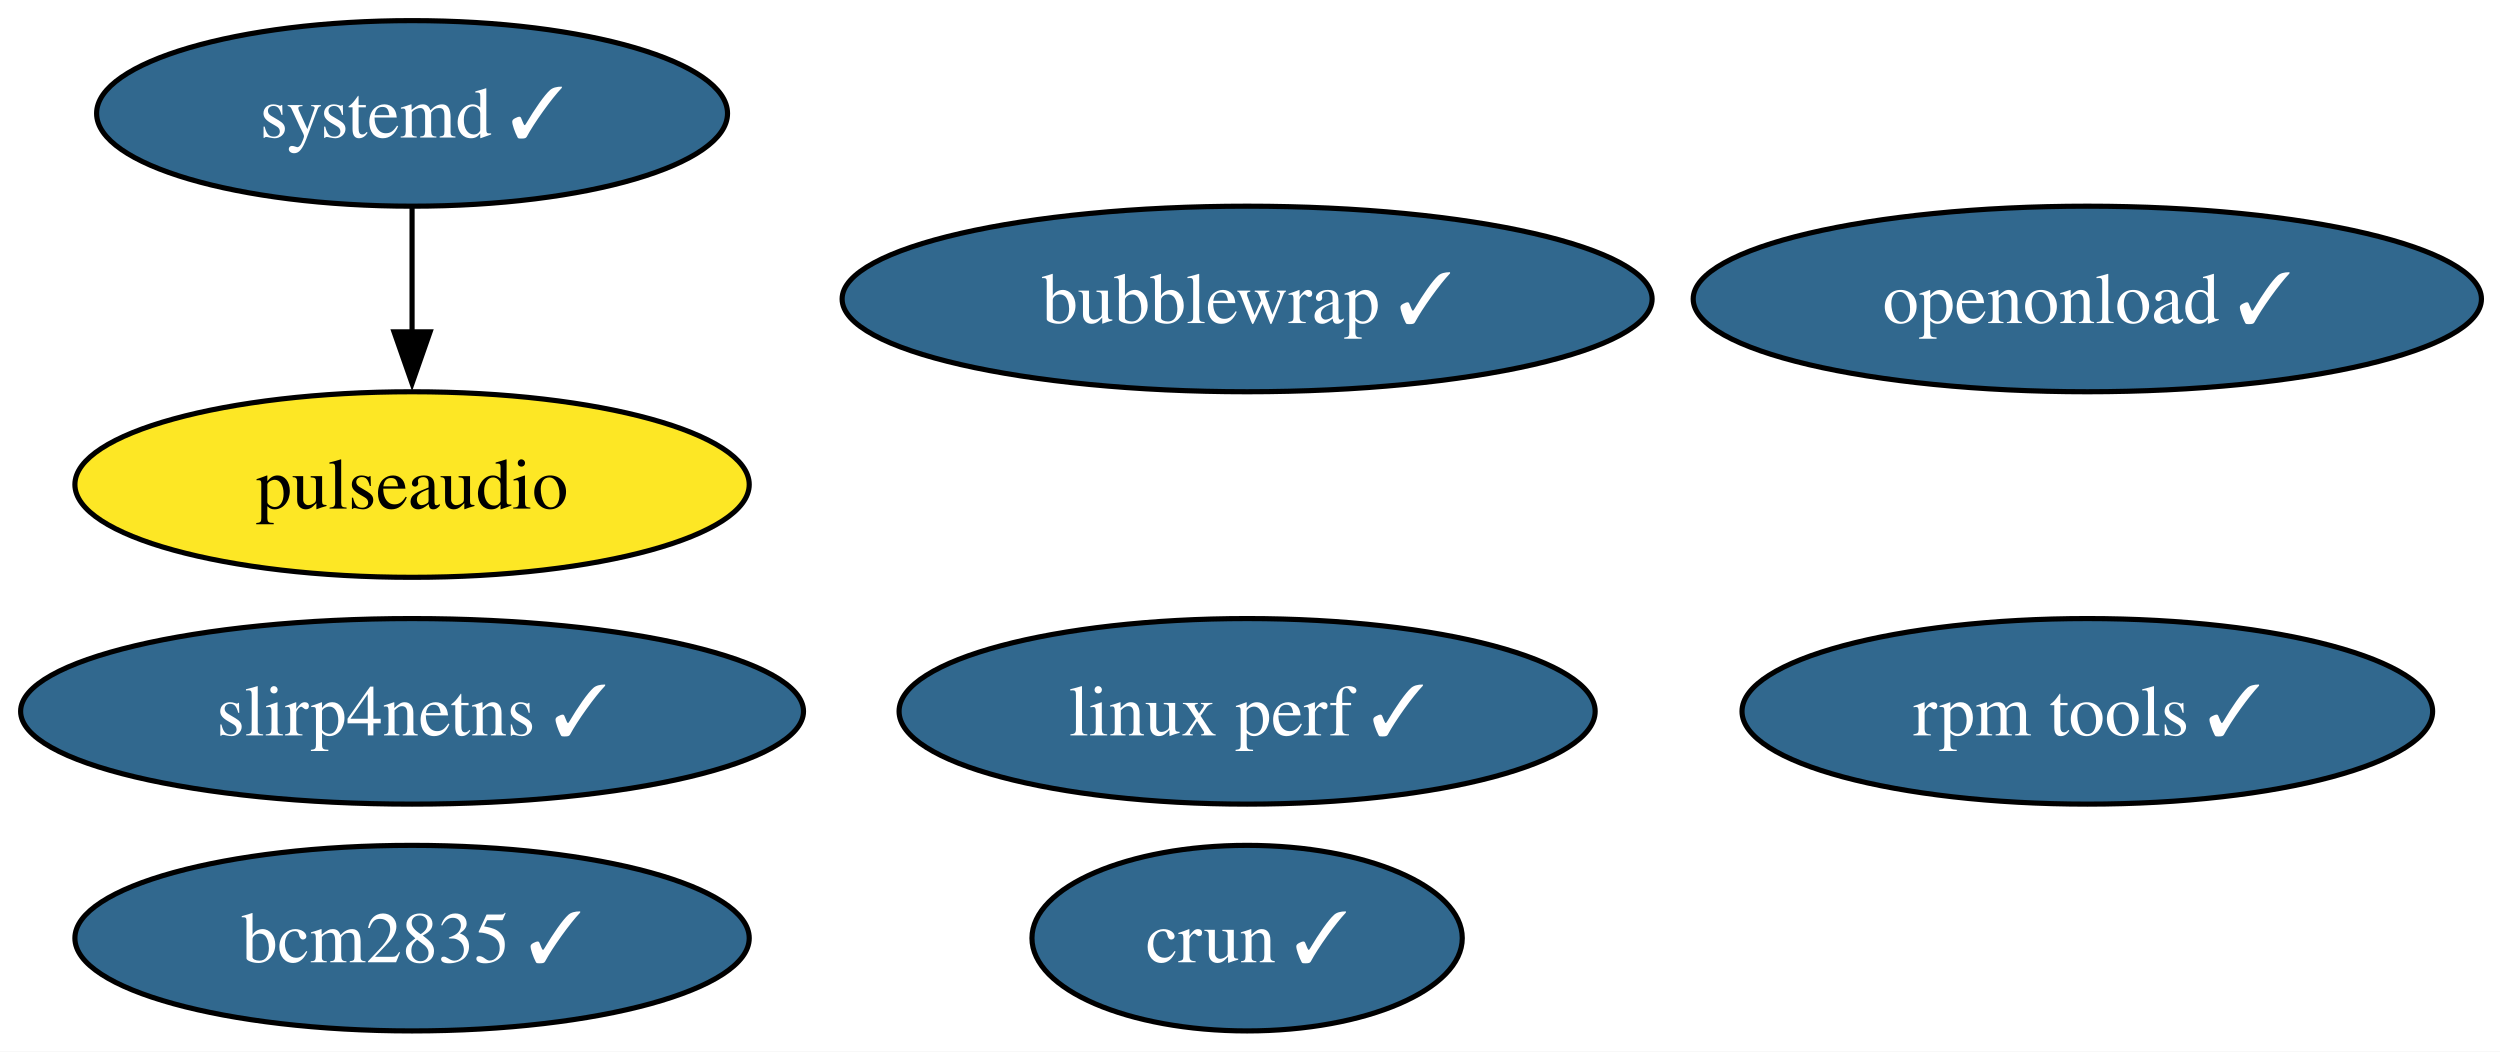
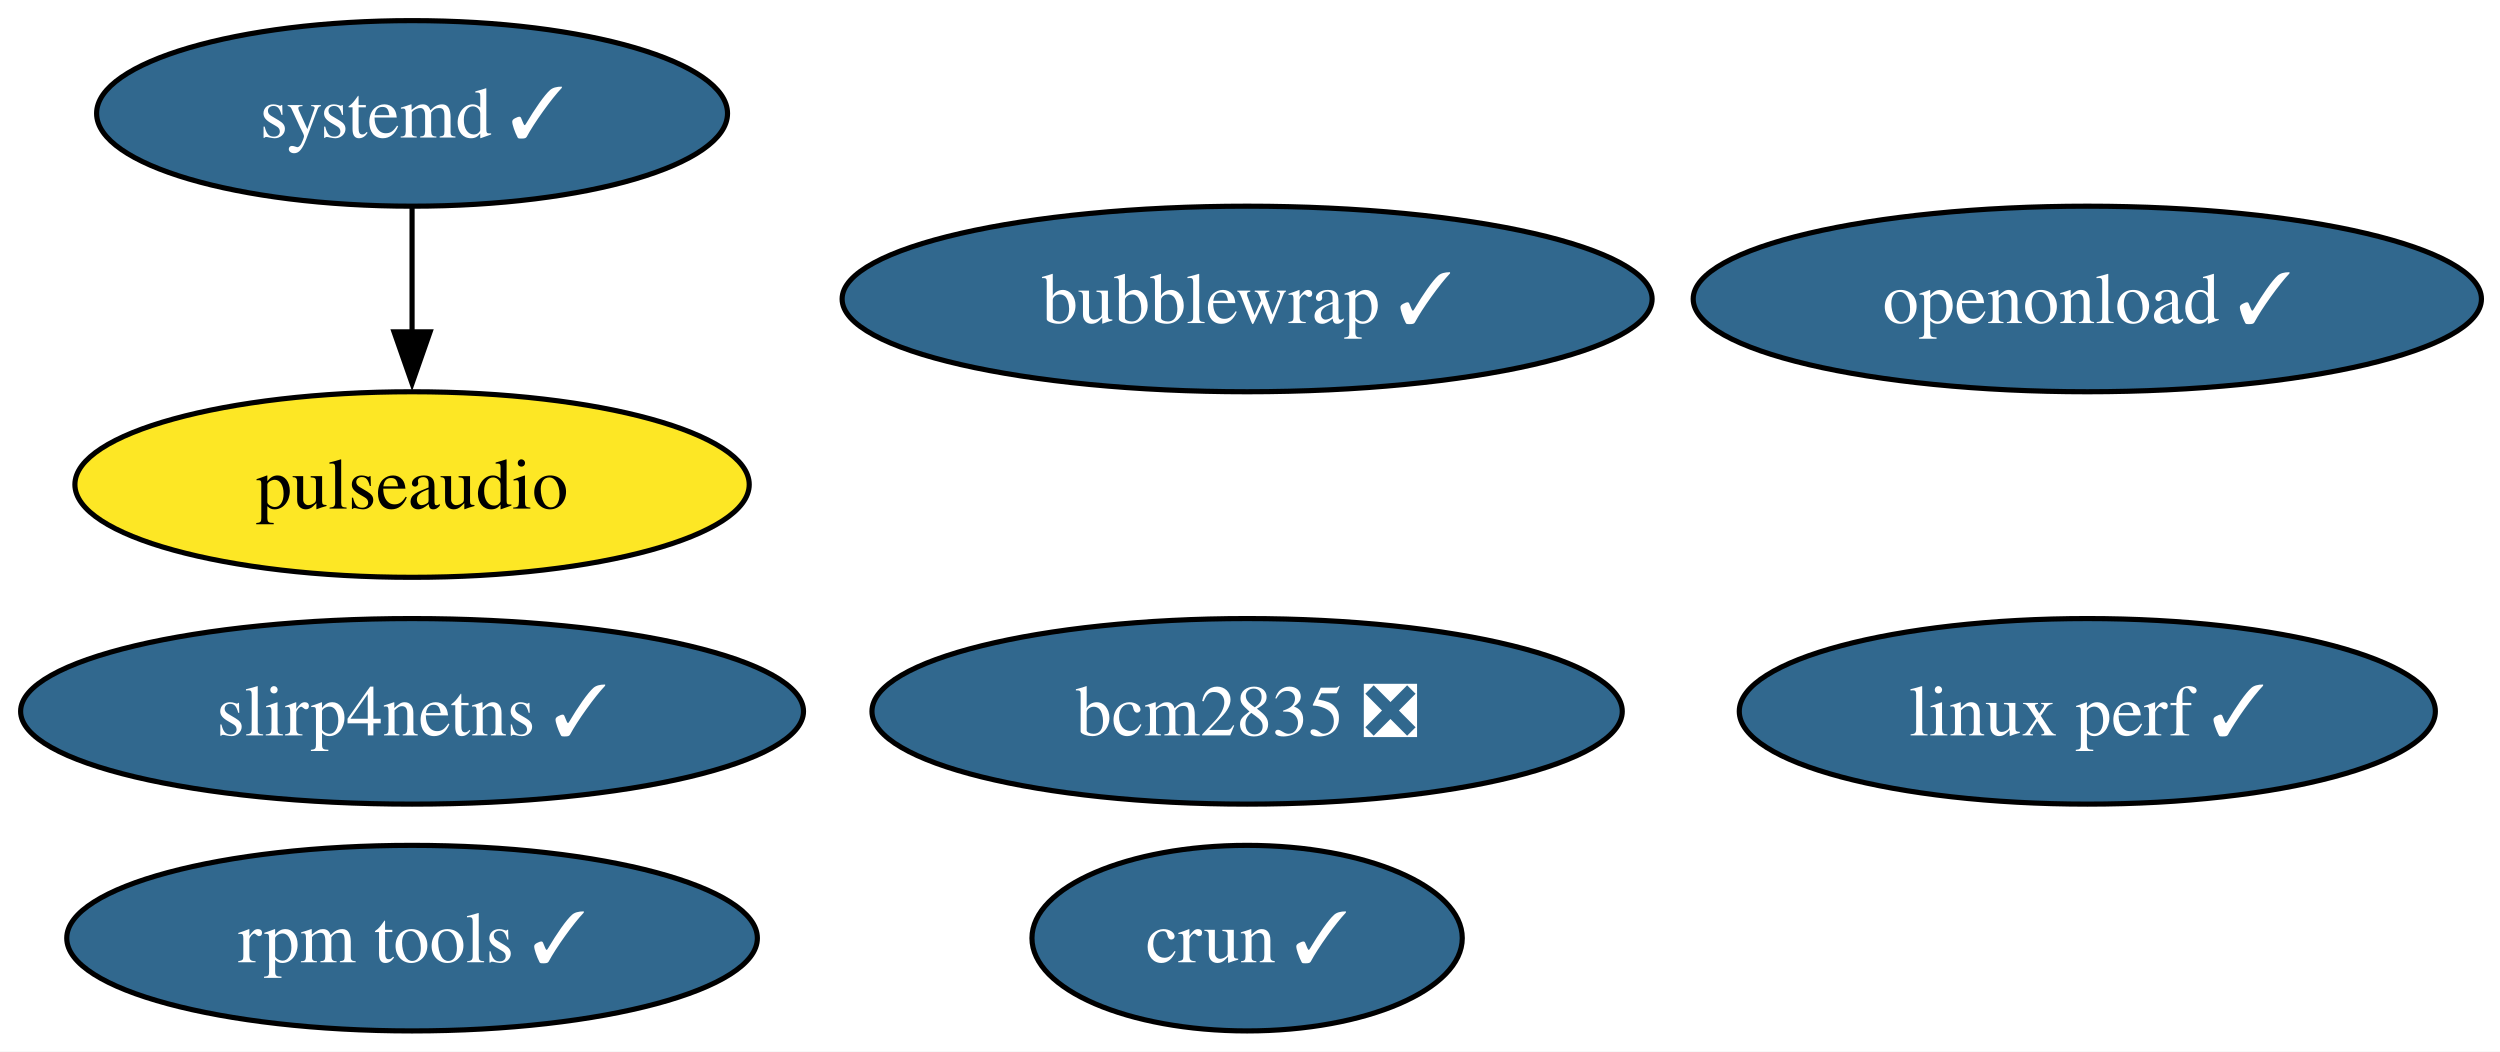
<svg xmlns="http://www.w3.org/2000/svg" xmlns:xlink="http://www.w3.org/1999/xlink" width="485pt" height="204pt" viewBox="0.00 0.00 485.00 204.00">
  <g id="graph0" class="graph" transform="scale(1 1) rotate(0) translate(4 200)">
    <polygon fill="white" stroke="none" points="-4,4 -4,-200 481.4,-200 481.4,4 -4,4" />
    <g id="node1" class="node">
      <g id="a_node1">
        <a xlink:href="https://github.com/conda-forge/pulseaudio-feedstock" xlink:title="pulseaudio">
          <ellipse fill="#fde725" stroke="black" cx="75.94" cy="-106" rx="65.41" ry="18" />
          <text xml:space="preserve" text-anchor="middle" x="75.94" y="-101.33" font-family="Times,serif" font-size="14.00">pulseaudio</text>
        </a>
      </g>
    </g>
    <g id="node2" class="node">
      <g id="a_node2">
-         <a xlink:href="https://github.com/conda-forge/bcm2835-feedstock/pull/8" xlink:title="bcm2835 ✓">
-           <ellipse fill="#31688e" stroke="black" cx="75.94" cy="-18" rx="65.41" ry="18" />
-           <text xml:space="preserve" text-anchor="middle" x="75.94" y="-13.32" font-family="Times,serif" font-size="14.00" fill="white">bcm2835 ✓</text>
+         <a xlink:href="https://github.com/conda-forge/bcm2835-feedstock/pull/8" xlink:title="bcm2835 ❎">
+           <ellipse fill="#31688e" stroke="black" cx="237.94" cy="-62" rx="72.78" ry="18" />
+           <text xml:space="preserve" text-anchor="middle" x="237.94" y="-57.33" font-family="Times,serif" font-size="14.00" fill="white">bcm2835 ❎</text>
        </a>
      </g>
    </g>
    <g id="node3" class="node">
      <g id="a_node3">
        <a xlink:href="https://github.com/conda-forge/rpm-tools-feedstock/pull/47" xlink:title="rpm tools ✓">
-           <ellipse fill="#31688e" stroke="black" cx="400.94" cy="-62" rx="66.99" ry="18" />
-           <text xml:space="preserve" text-anchor="middle" x="400.94" y="-57.33" font-family="Times,serif" font-size="14.00" fill="white">rpm tools ✓</text>
+           <ellipse fill="#31688e" stroke="black" cx="75.94" cy="-18" rx="66.99" ry="18" />
+           <text xml:space="preserve" text-anchor="middle" x="75.94" y="-13.32" font-family="Times,serif" font-size="14.00" fill="white">rpm tools ✓</text>
        </a>
      </g>
    </g>
    <g id="node4" class="node">
      <g id="a_node4">
        <a xlink:href="https://github.com/conda-forge/crun-feedstock/pull/11" xlink:title="crun ✓">
          <ellipse fill="#31688e" stroke="black" cx="237.94" cy="-18" rx="41.74" ry="18" />
          <text xml:space="preserve" text-anchor="middle" x="237.94" y="-13.32" font-family="Times,serif" font-size="14.00" fill="white">crun ✓</text>
        </a>
      </g>
    </g>
    <g id="node5" class="node">
      <g id="a_node5">
        <a xlink:href="https://github.com/conda-forge/slirp4netns-feedstock/pull/17" xlink:title="slirp4netns ✓">
          <ellipse fill="#31688e" stroke="black" cx="75.94" cy="-62" rx="75.94" ry="18" />
          <text xml:space="preserve" text-anchor="middle" x="75.94" y="-57.33" font-family="Times,serif" font-size="14.00" fill="white">slirp4netns ✓</text>
        </a>
      </g>
    </g>
    <g id="node6" class="node">
      <g id="a_node6">
        <a xlink:href="https://github.com/conda-forge/systemd-feedstock/pull/52" xlink:title="systemd ✓">
          <ellipse fill="#31688e" stroke="black" cx="75.94" cy="-178" rx="61.2" ry="18" />
          <text xml:space="preserve" text-anchor="middle" x="75.94" y="-173.32" font-family="Times,serif" font-size="14.00" fill="white">systemd ✓</text>
        </a>
      </g>
    </g>
    <g id="edge1" class="edge">
      <path fill="none" stroke="black" d="M75.94,-159.7C75.94,-152.41 75.94,-143.73 75.94,-135.54" />
      <polygon fill="black" stroke="black" points="79.44,-135.62 75.94,-125.62 72.44,-135.62 79.44,-135.62" />
    </g>
    <g id="node7" class="node">
      <g id="a_node7">
        <a xlink:href="https://github.com/conda-forge/bubblewrap-feedstock/pull/14" xlink:title="bubblewrap ✓">
          <ellipse fill="#31688e" stroke="black" cx="237.94" cy="-142" rx="78.57" ry="18" />
          <text xml:space="preserve" text-anchor="middle" x="237.94" y="-137.32" font-family="Times,serif" font-size="14.00" fill="white">bubblewrap ✓</text>
        </a>
      </g>
    </g>
    <g id="node8" class="node">
      <g id="a_node8">
        <a xlink:href="https://github.com/conda-forge/linux-perf-feedstock/pull/72" xlink:title="linux perf ✓">
-           <ellipse fill="#31688e" stroke="black" cx="237.94" cy="-62" rx="67.52" ry="18" />
-           <text xml:space="preserve" text-anchor="middle" x="237.94" y="-57.33" font-family="Times,serif" font-size="14.00" fill="white">linux perf ✓</text>
+           <ellipse fill="#31688e" stroke="black" cx="400.94" cy="-62" rx="67.52" ry="18" />
+           <text xml:space="preserve" text-anchor="middle" x="400.94" y="-57.33" font-family="Times,serif" font-size="14.00" fill="white">linux perf ✓</text>
        </a>
      </g>
    </g>
    <g id="node9" class="node">
      <g id="a_node9">
        <a xlink:href="https://github.com/conda-forge/openonload-feedstock/pull/7" xlink:title="openonload ✓">
          <ellipse fill="#31688e" stroke="black" cx="400.94" cy="-142" rx="76.46" ry="18" />
          <text xml:space="preserve" text-anchor="middle" x="400.94" y="-137.32" font-family="Times,serif" font-size="14.00" fill="white">openonload ✓</text>
        </a>
      </g>
    </g>
  </g>
</svg>
